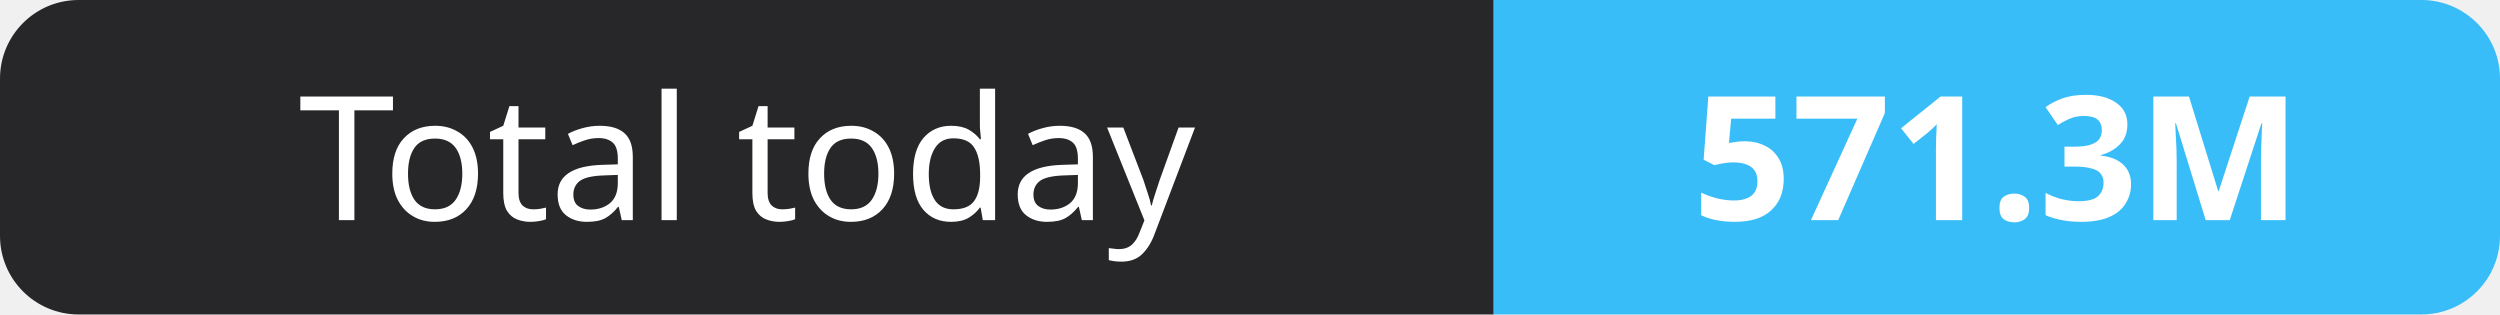
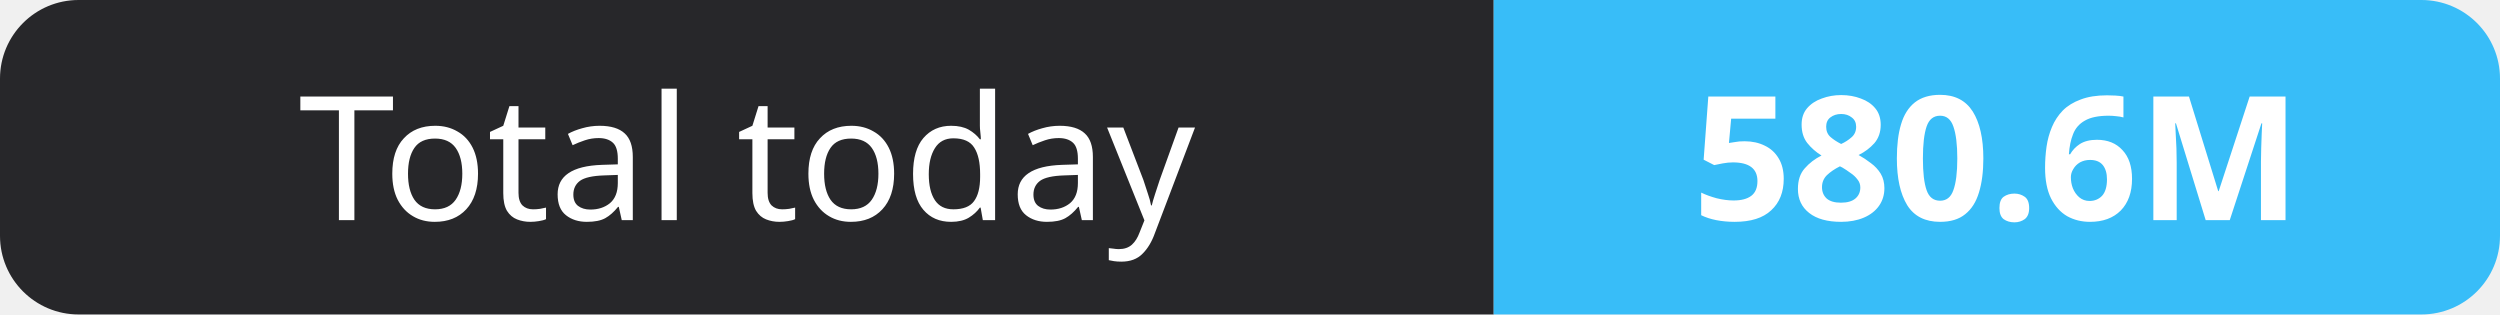
- <svg xmlns="http://www.w3.org/2000/svg" width="159" height="20" role="img" aria-label="Total today: 571.3M">
+ <svg xmlns="http://www.w3.org/2000/svg" width="159" height="20" role="img" aria-label="Total today: 580.6M">
  <clipPath id="r">
    <rect width="159" height="20" rx="5" fill="#fff" />
  </clipPath>
  <g clip-path="url(#r)">
    <rect width="95" height="20" fill="#27272a" />
    <rect x="95" width="64" height="20" fill="#38bdf8" />
  </g>
  <g fill="#fff" text-anchor="middle" font-family="Verdana,Geneva,sans-serif" font-size="11">
    <text x="47.5" y="14">Total today</text>
-     <text x="127.0" y="14" font-weight="700">571.3M</text>
+     <text x="127.0" y="14" font-weight="700">580.6M</text>
  </g>
</svg>
